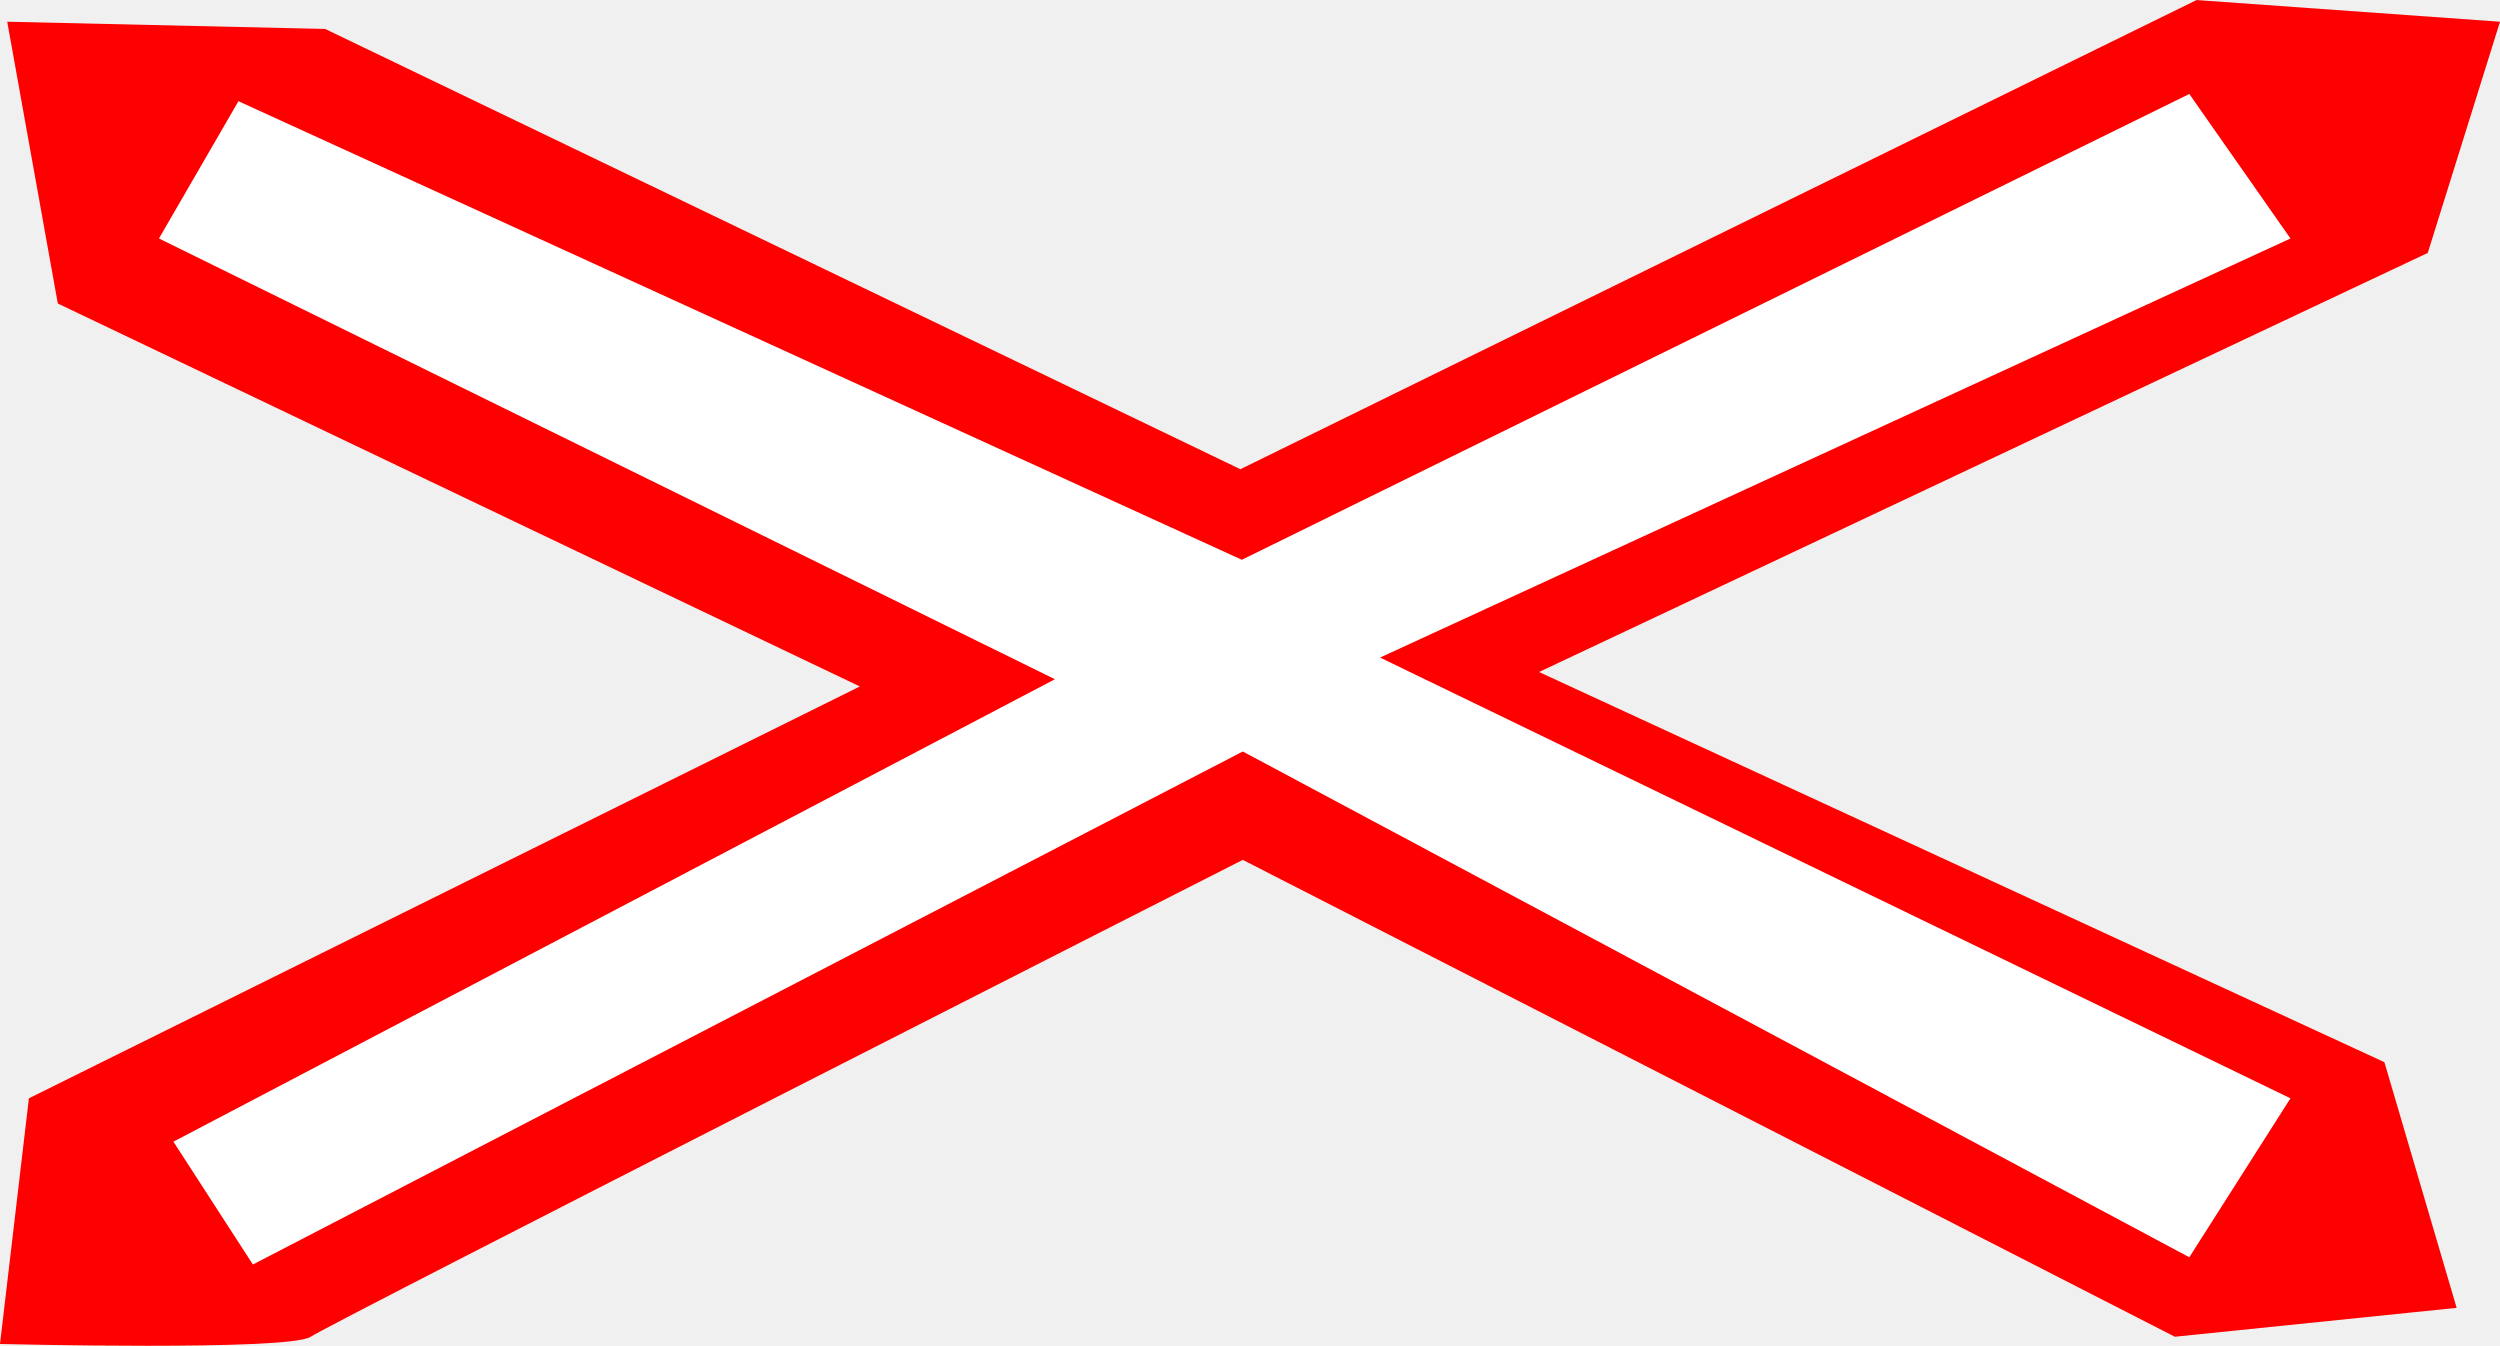
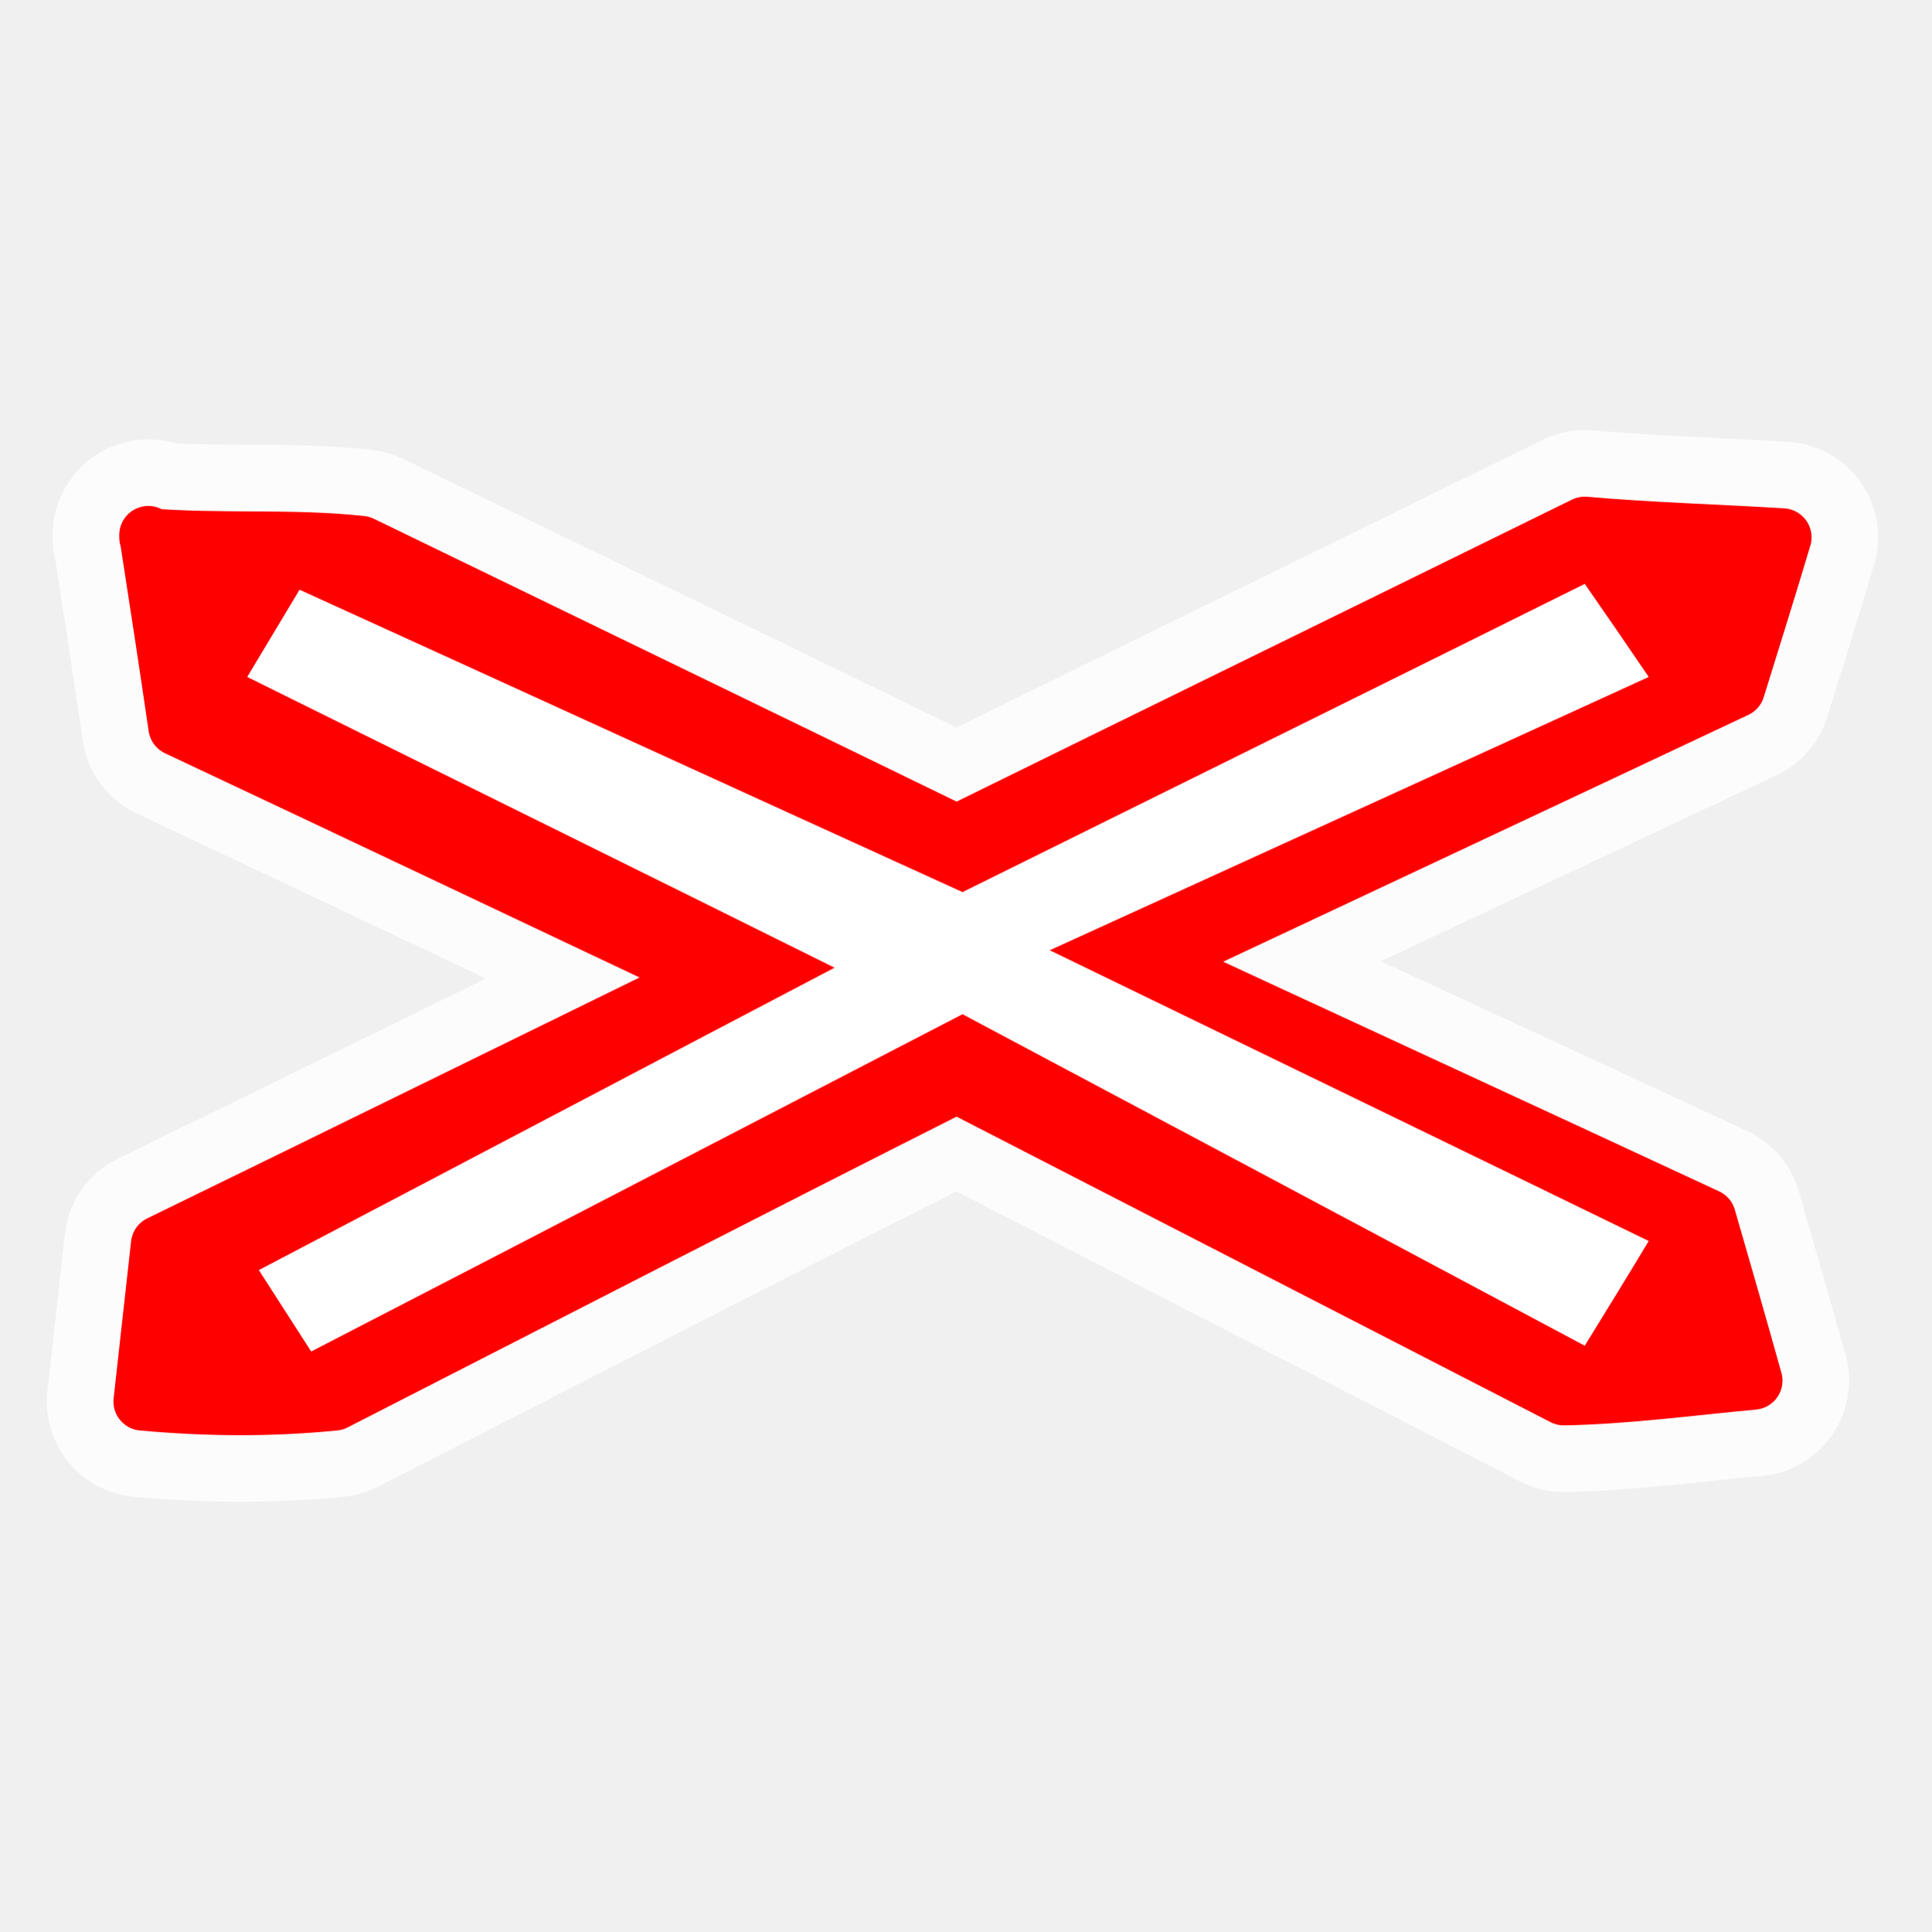
- <svg xmlns="http://www.w3.org/2000/svg" version="1.1" width="8.465" height="4.557" viewBox="0 0 155.7 83.813" id="symbol-railway-crossing">
-   <g transform="scale(0.3,0.3)" id="g7659">
-     <path d="M 1.5,4.5 67.5,6 257.5,97.4 456,0 519,4.5 504,52.5 319.5,139.5 495,220.5 510,271.5 451.5,277.5 258,178.5 C 258,178.5 69,274.5 64.5,277.5 60,280.5 0,279 0,279 L 6,228 178.5,142.5 12,63 1.5,4.5 z" id="path7661" style="fill:#ff0000" />
-     <path d="M 49.5,21 33,49.5 219,141 36,237 52.5,262.5 258,156 454.5,261 475.5,228 286.5,136.5 475.5,49.5 454.5,19.5 257.8,116.2 49.5,21 z" id="path7663" style="fill:#ffffff" />
-   </g>
+ <svg xmlns="http://www.w3.org/2000/svg" viewBox="0 0 580 580" height="580" width="580" version="1.0" enable-background="new 0 0 32.6 32.6">
+   <path id="path8069" d="m 44.547,161.38 c 21.308,1.75 42.965,0 63.923,2.27 59.73,29 119.29,57.81 178.85,86.81 62.88,-30.92 125.75,-61.66 188.63,-92.57 19.91,1.75 39.65,2.27 59.38,3.49 -4.54,15.2 -9.25,30.22 -13.97,45.41 -58.16,27.42 -116.32,54.67 -174.66,82.09 55.37,25.68 110.74,51.18 165.93,76.85 4.71,16.24 9.43,32.66 13.97,48.91 -18.86,1.74 -38.07,4.36 -56.94,4.71 C 408.88,388.09 348.1,356.82 287.32,325.56 224.97,357 162.61,389.14 100.44,420.92 c -19.215,1.92 -38.428,1.75 -57.64,0 1.747,-15.72 3.493,-31.44 5.24,-47.15 54.84,-26.73 109.51,-53.62 164.18,-80.35 C 159.3,268.45 106.38,243.3 53.279,218.32 50.485,199.11 47.516,179.9 44.547,160.68 Z" opacity="0.8" fill="none" stroke="#ffffff" stroke-linejoin="round" stroke-linecap="round" stroke-width="57.47" />
+   <path id="path3" d="m 44.547,161.38 c 21.308,1.75 42.965,0 63.923,2.27 59.73,29 119.29,57.81 178.85,86.81 62.88,-30.92 125.75,-61.66 188.63,-92.57 19.91,1.75 39.65,2.27 59.38,3.49 -4.54,15.2 -9.25,30.22 -13.97,45.41 -58.16,27.42 -116.32,54.67 -174.66,82.09 55.37,25.68 110.74,51.18 165.93,76.85 4.71,16.24 9.43,32.66 13.97,48.91 -18.86,1.74 -38.07,4.36 -56.94,4.71 C 408.88,388.09 348.1,356.82 287.32,325.56 224.97,357 162.61,389.14 100.44,420.92 c -19.215,1.92 -38.428,1.75 -57.64,0 1.747,-15.72 3.493,-31.44 5.24,-47.15 54.84,-26.73 109.51,-53.62 164.18,-80.35 C 159.3,268.45 106.38,243.3 53.279,218.32 50.485,199.11 47.516,179.9 44.547,160.68 Z" fill="#ff0000" stroke="#ff0000" stroke-linejoin="round" stroke-linecap="round" stroke-width="17.466" />
+   <path id="path5" d="m 89.957,177.1 c -5.239,8.73 -10.479,17.47 -15.719,26.2 58.862,29.17 117.722,58.16 176.402,87.33 -57.63,30.21 -115.27,60.6 -172.909,90.82 5.24,8.21 10.48,16.24 15.72,24.45 65.319,-33.71 130.469,-67.59 195.619,-101.3 62.35,33.19 124.7,66.37 186.88,99.56 6.46,-10.48 12.92,-20.96 19.21,-31.44 -59.91,-29.17 -119.81,-58.16 -179.89,-87.33 60.08,-27.42 119.98,-54.67 179.89,-82.09 -6.29,-9.26 -12.75,-18.69 -19.21,-27.95 -62.18,30.92 -124.53,61.66 -186.88,92.57 C 222.7,237.71 156.33,207.32 89.957,177.1 Z" fill="#ffffff" />
</svg>
